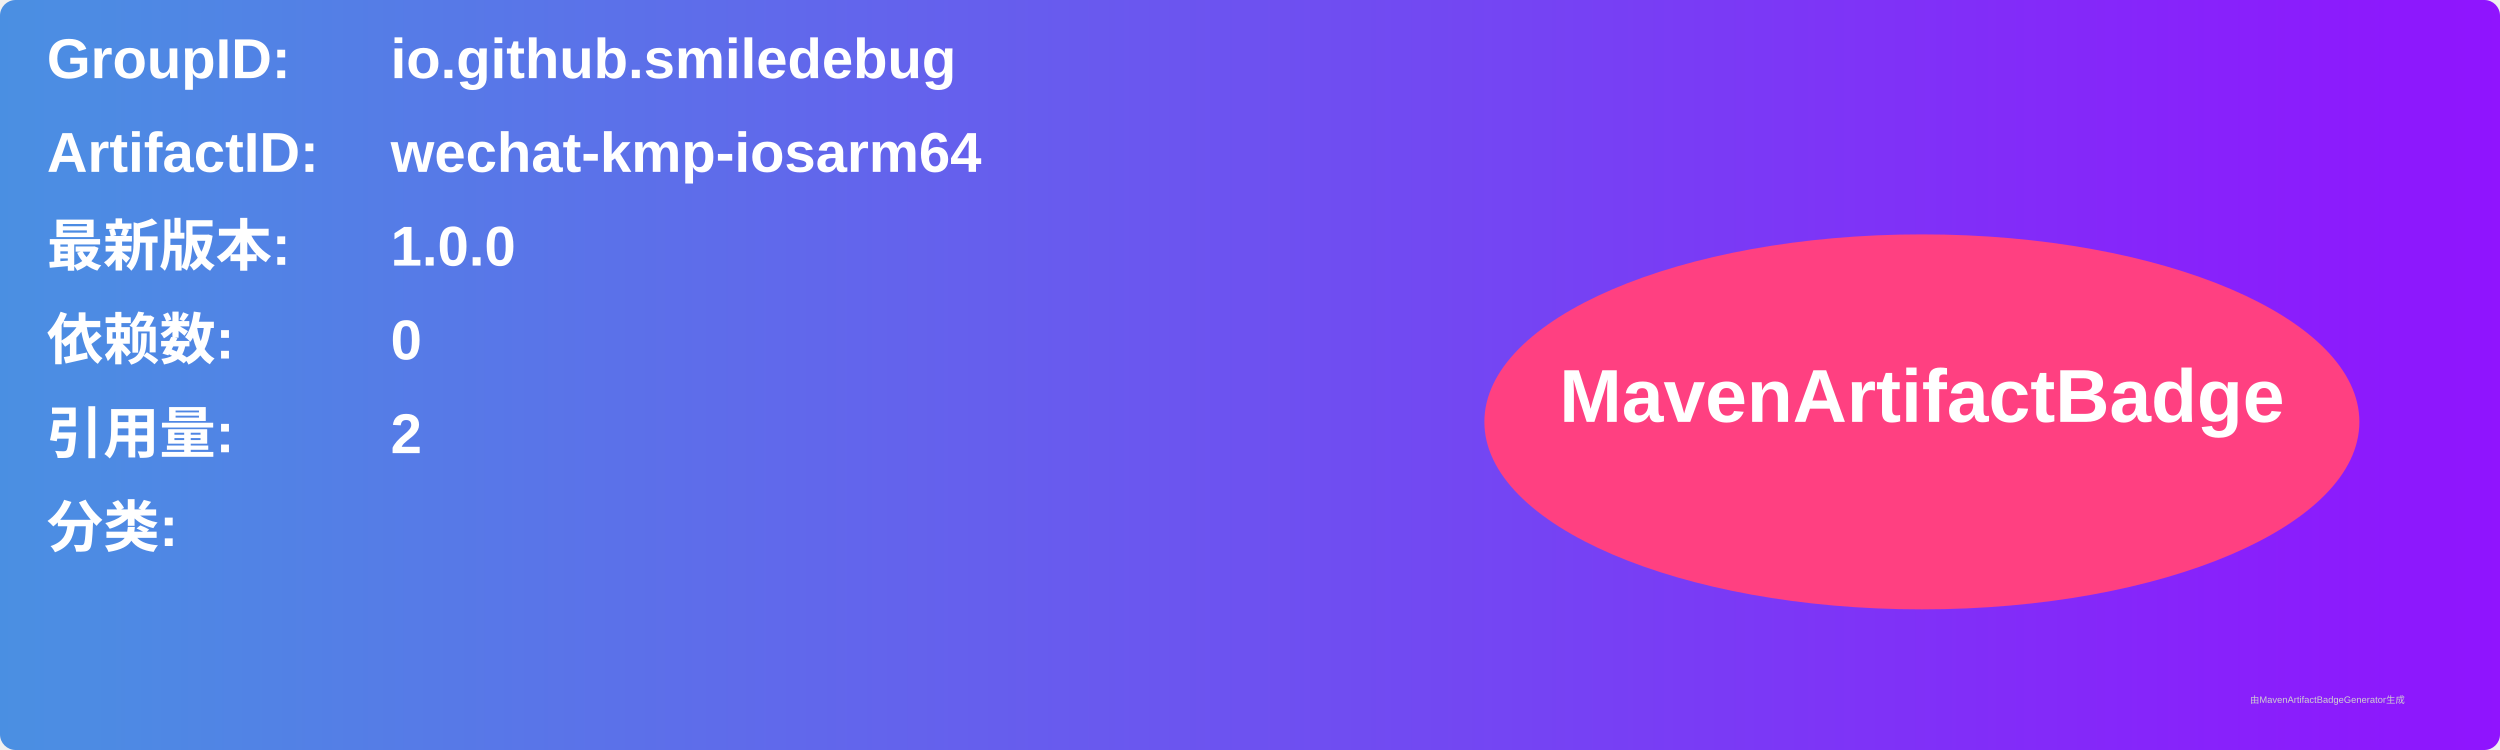
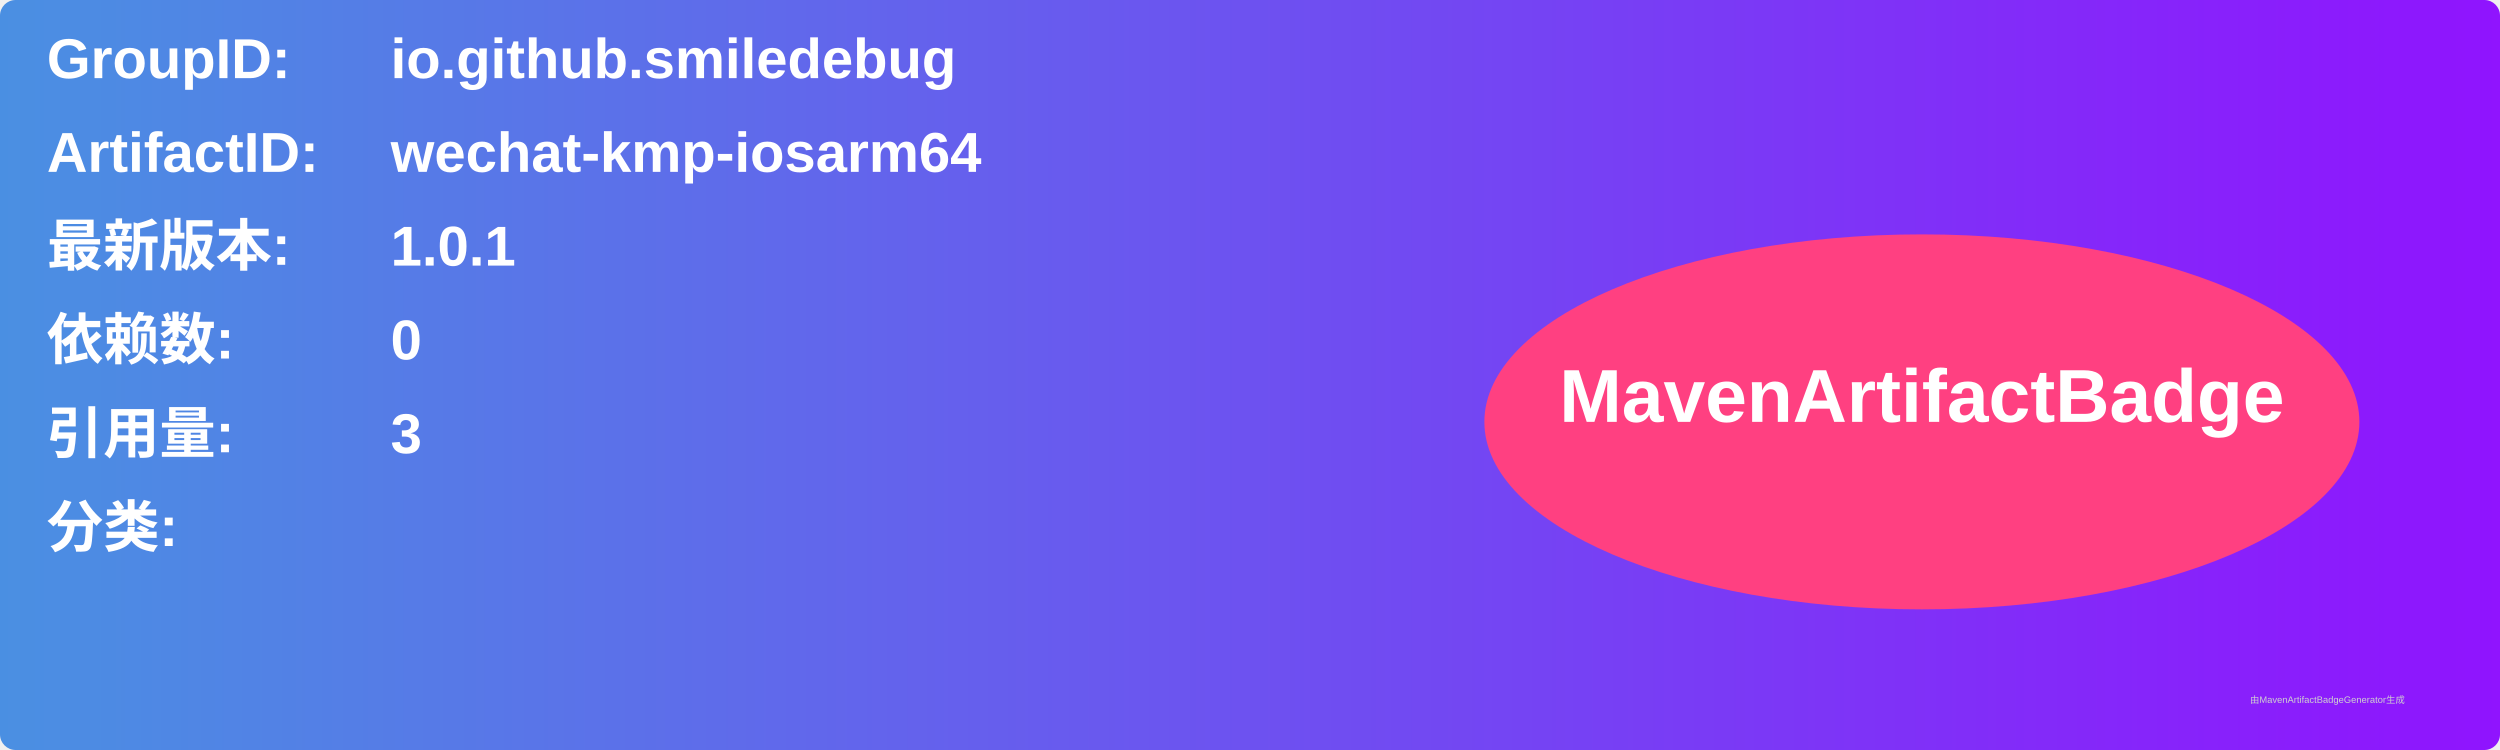
<svg xmlns="http://www.w3.org/2000/svg" width="800" height="240" viewBox="0 0 800 240">
  <linearGradient id="grad" x1="0%" y1="0%" x2="100%" y2="0%">
    <stop offset="0%" stop-color="#4a90e2" />
    <stop offset="100%" stop-color="#9013fe" />
  </linearGradient>
  <rect width="100%" height="100%" rx="5" ry="5" fill="url(#grad)" />
  <g transform="translate(15, 15)">
    <text x="0" y="10" font-family="Arial" font-size="18" fill="white" font-weight="bold" width="260">GroupID:</text>
    <text x="110" y="10" font-family="Arial" font-size="18" fill="white" font-weight="bold" width="460">io.github.smiledebug</text>
    <text x="0" y="40" font-family="Arial" font-size="18" fill="white" font-weight="bold" width="260">ArtifactID:</text>
    <text x="110" y="40" font-family="Arial" font-size="18" fill="white" font-weight="bold" width="460">wechat-kmp-iosarm64</text>
    <text x="0" y="70" font-family="Arial" font-size="18" fill="white" font-weight="bold">最新版本:</text>
    <text x="110" y="70" font-family="Arial" font-size="18" fill="white" font-weight="bold">
-       <tspan font-weight="bold">1.0.0</tspan>
+       <tspan font-weight="bold">1.0.1</tspan>
    </text>
    <text x="0" y="100" font-family="Arial" font-size="18" fill="white" font-weight="bold">依赖数: </text>
    <text x="110" y="100" font-family="Arial" font-size="18" fill="white">
      <tspan font-weight="bold">0</tspan>
    </text>
    <text x="0" y="130" font-family="Arial" font-size="18" fill="white" font-weight="bold">引用量: </text>
    <text x="110" y="130" font-family="Arial" font-size="18" fill="white">
-       <tspan font-weight="bold">2</tspan>
+       <tspan font-weight="bold">3</tspan>
    </text>
    <text x="0" y="160" font-family="Arial" font-size="18" fill="white" font-weight="bold">分类:</text>
    <text x="10" y="190" font-family="Arial" font-size="10" fill="white">
      <tspan font-weight="bold" />
    </text>
    <ellipse cx="600" cy="120" rx="140" ry="60" fill="#ff4081" />
    <text x="600" y="120" text-anchor="middle" font-family="Arial" font-size="24" fill="white" font-weight="bold">MavenArtifactBadge</text>
  </g>
  <text x="720" y="225" font-family="Arial" font-size="3" fill="#d0d0d0">由MavenArtifactBadgeGenerator生成</text>
</svg>
